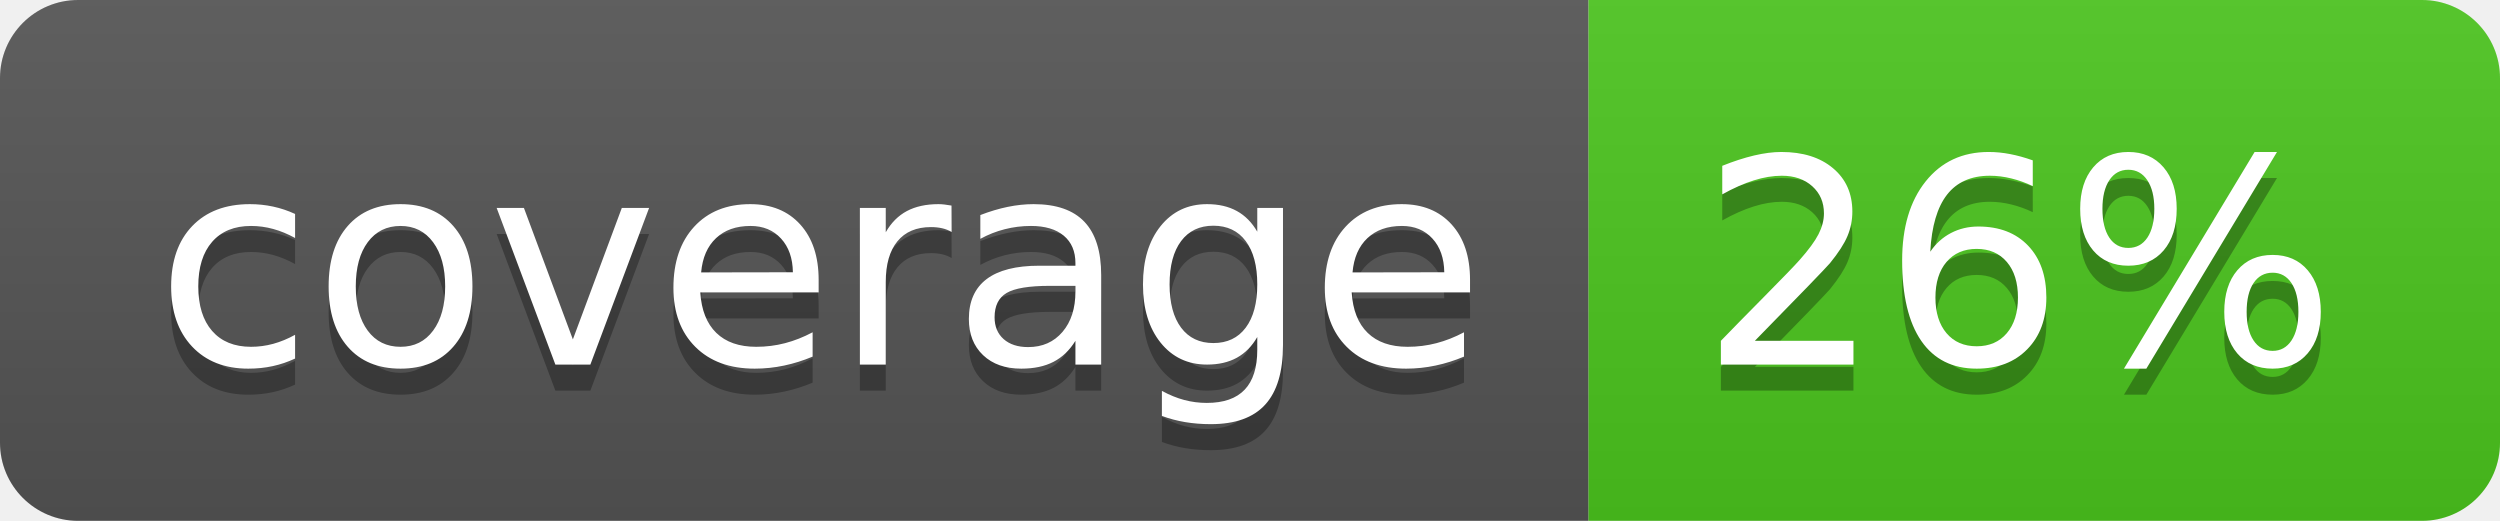
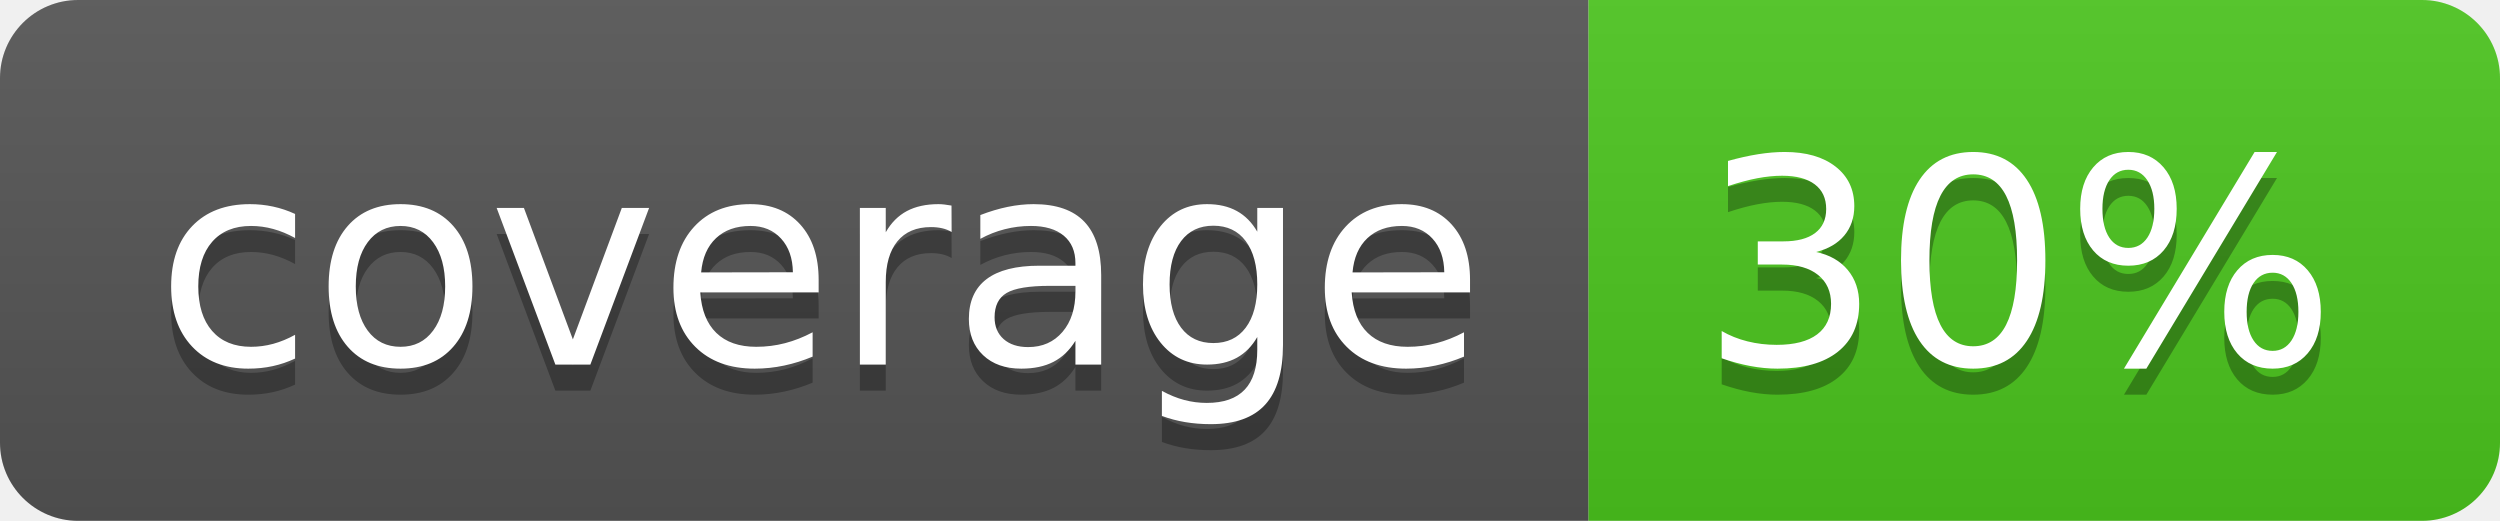
<svg xmlns="http://www.w3.org/2000/svg" width="96" height="20">
  <linearGradient id="b" x2="0" y2="100%">
    <stop offset="0" stop-color="#bbb" stop-opacity=".1" />
    <stop offset="1" stop-opacity=".1" />
  </linearGradient>
  <clipPath id="a">
    <rect width="96" height="20" rx="3" fill="#fff" />
  </clipPath>
  <g clip-path="url(#a)">
    <path fill="#555" d="M0 0h61v20H0z" />
    <path fill="#4CC61E" d="M61 0h35v20H61z" />
    <path fill="url(#b)" d="M0 0h96v20H0z" />
  </g>
  <g fill="#fff" text-anchor="middle" font-family="DejaVu Sans,Verdana,Geneva,sans-serif" font-size="110">
    <text x="315" y="150" fill="#010101" fill-opacity=".3" transform="scale(.1)" textLength="510">coverage</text>
    <text x="315" y="140" transform="scale(.1)" textLength="510">coverage</text>
-     <text x="775" y="150" fill="#010101" fill-opacity=".3" transform="scale(.1)" textLength="250">26%</text>
-     <text x="775" y="140" transform="scale(.1)" textLength="250">26%</text>
+     <text x="775" y="150" fill="#010101" fill-opacity=".3" transform="scale(.1)" textLength="250">30%</text>
+     <text x="775" y="140" transform="scale(.1)" textLength="250">30%</text>
  </g>
</svg>
